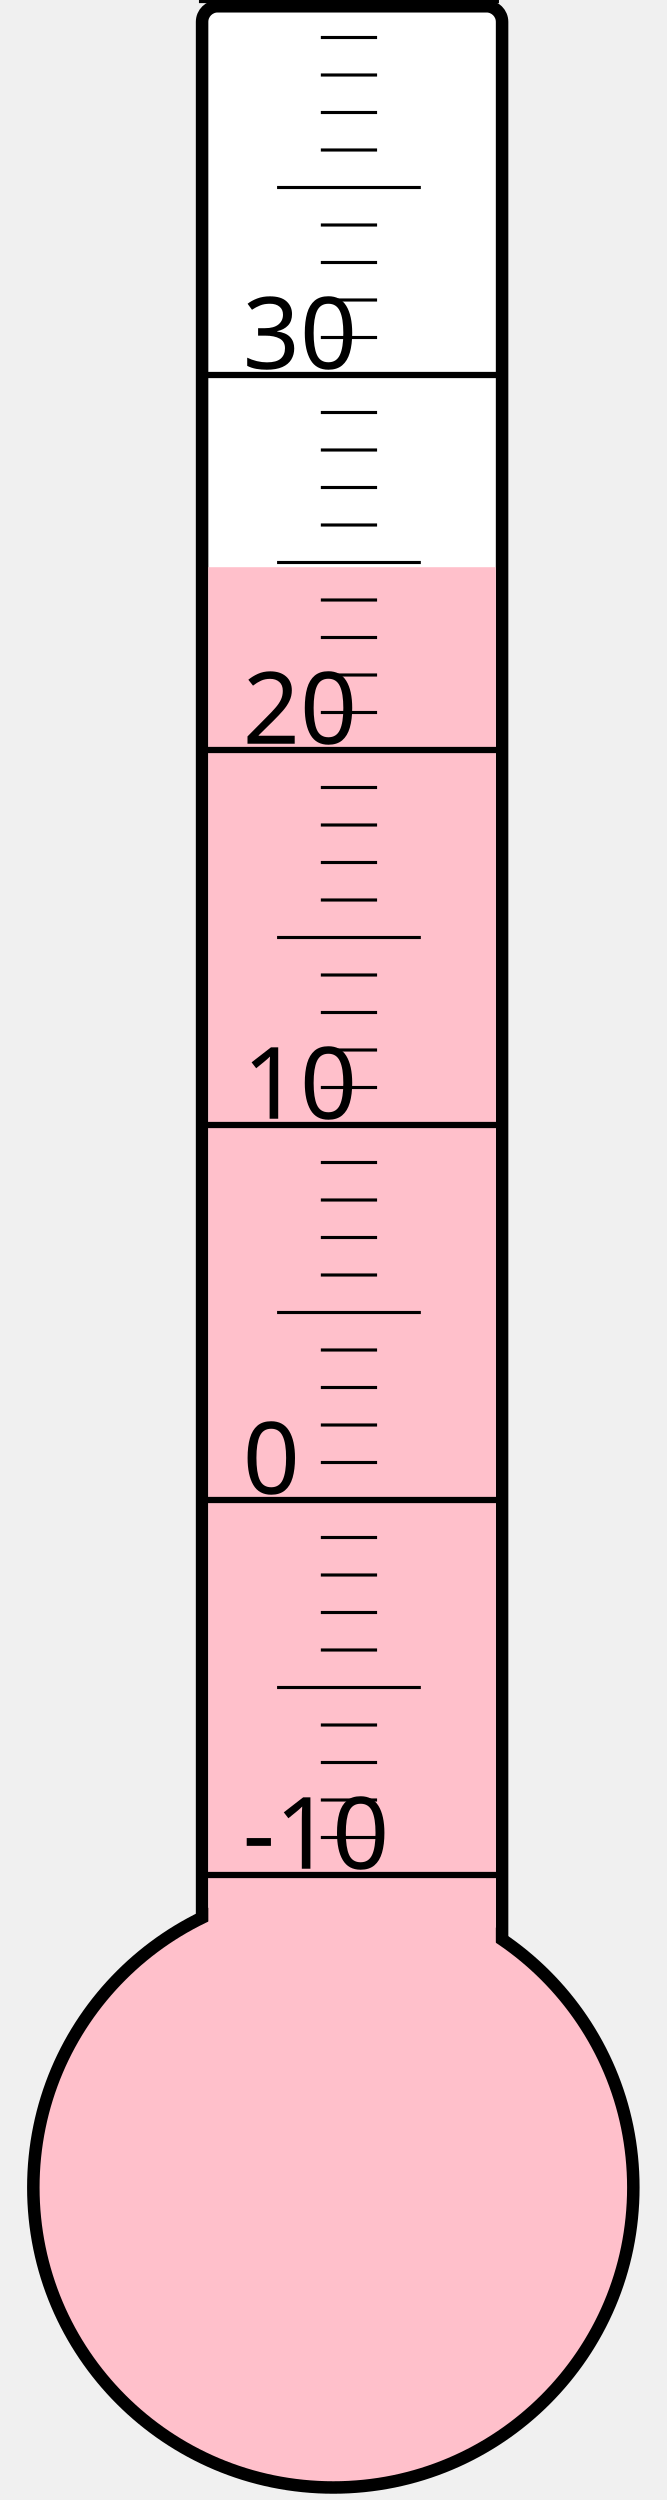
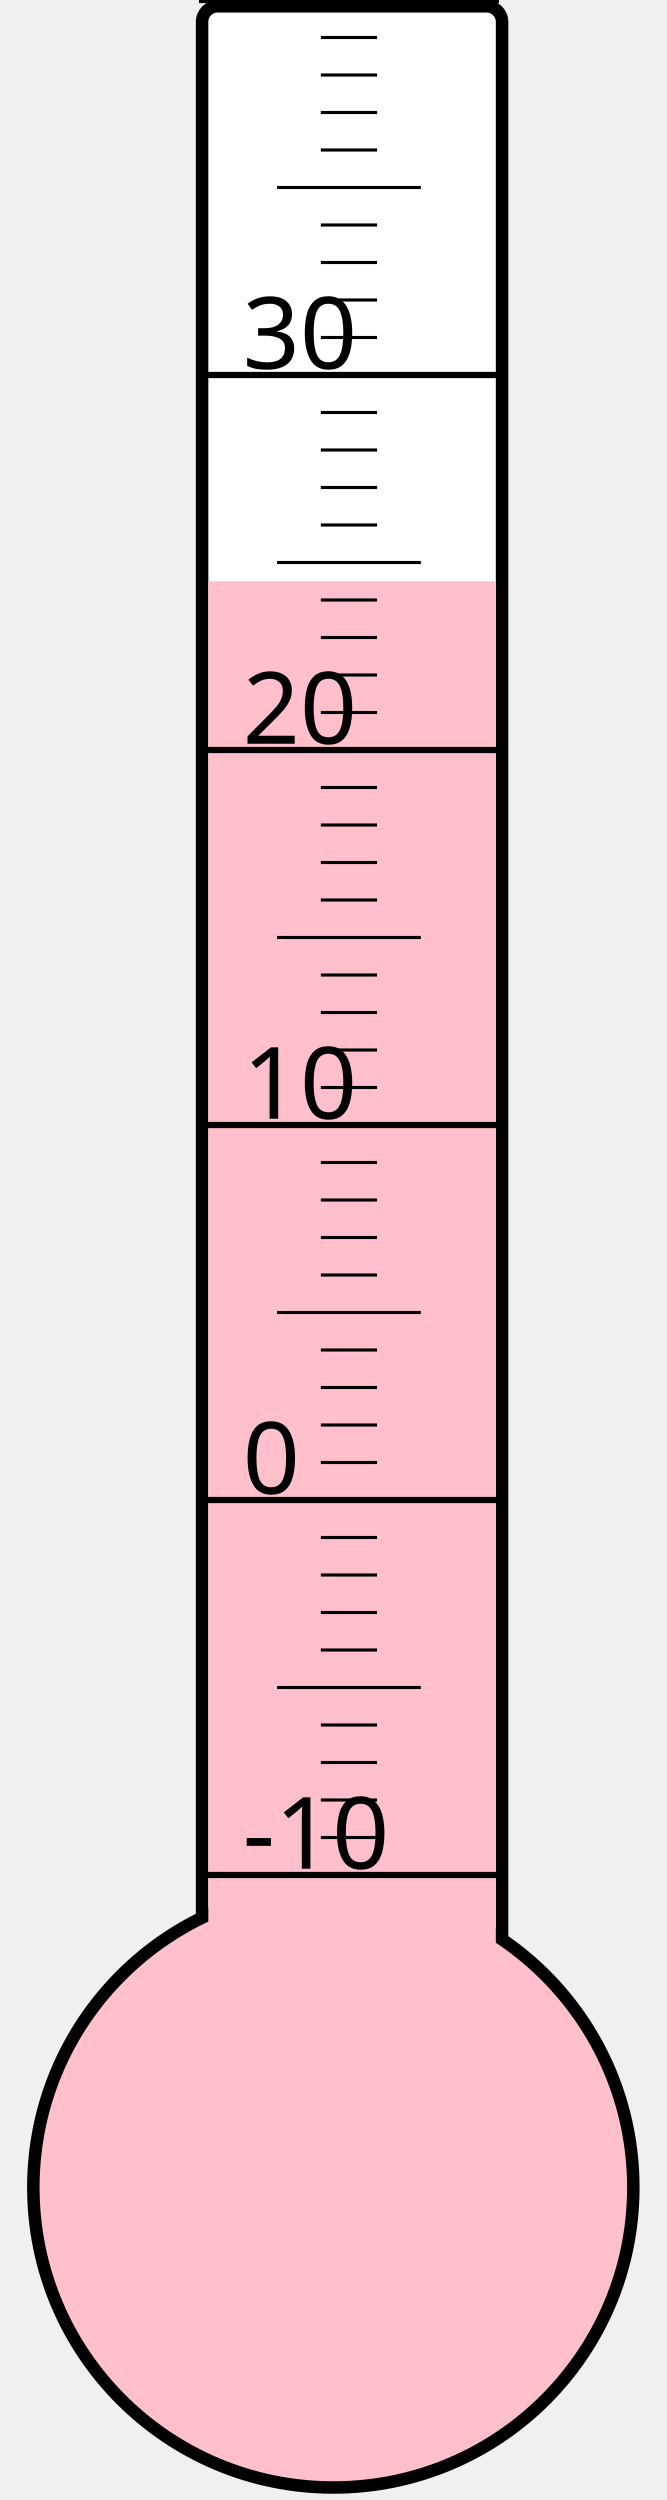
<svg xmlns="http://www.w3.org/2000/svg" width="40px" height="150px" viewBox="0 0 200 800">
  <rect width="200" height="800" x="0" y="0" style="fill: #ffffeb; fill-opacity: 0;" />
  <rect width="96" height="680" x="58" y="2" rx="5" ry="5" style="fill: white; fill-opacity: 1; stroke: black; stroke-width: 4;" />
  <circle cx="100" cy="700" r="96" style="fill: pink; stroke: black; stroke-width: 4;" />
-   <rect width="92" height="518.5" x="60" y="181.5" style="fill: pink; fill-opacity: 1; stroke-width: 0;" />
+   <rect width="92" height="514.0" x="60" y="186.0" style="fill: pink; fill-opacity: 1; stroke-width: 0;" />
  <text x="71" y="598" style="font-family: sans-serif; font-size: 24pt;">-10</text>
  <text x="71" y="478" style="font-family: sans-serif; font-size: 24pt;">0</text>
  <text x="71" y="358" style="font-family: sans-serif; font-size: 24pt;">10</text>
  <text x="71" y="238" style="font-family: sans-serif; font-size: 24pt;">20</text>
  <text x="71" y="118" style="font-family: sans-serif; font-size: 24pt;">30</text>
  <g style="stroke: black;">
    <line x1="57" y1="600" x2="153" y2="600" style="stroke-width: 2;" />
    <line x1="96" y1="588" x2="114" y2="588" style="stroke-width: 1;" />
    <line x1="96" y1="576" x2="114" y2="576" style="stroke-width: 1;" />
    <line x1="96" y1="564" x2="114" y2="564" style="stroke-width: 1;" />
    <line x1="96" y1="552" x2="114" y2="552" style="stroke-width: 1;" />
    <line x1="82" y1="540" x2="128" y2="540" style="stroke-width: 1;" />
    <line x1="96" y1="528" x2="114" y2="528" style="stroke-width: 1;" />
    <line x1="96" y1="516" x2="114" y2="516" style="stroke-width: 1;" />
    <line x1="96" y1="504" x2="114" y2="504" style="stroke-width: 1;" />
    <line x1="96" y1="492" x2="114" y2="492" style="stroke-width: 1;" />
    <line x1="57" y1="480" x2="153" y2="480" style="stroke-width: 2;" />
    <line x1="96" y1="468" x2="114" y2="468" style="stroke-width: 1;" />
    <line x1="96" y1="456" x2="114" y2="456" style="stroke-width: 1;" />
    <line x1="96" y1="444" x2="114" y2="444" style="stroke-width: 1;" />
    <line x1="96" y1="432" x2="114" y2="432" style="stroke-width: 1;" />
    <line x1="82" y1="420" x2="128" y2="420" style="stroke-width: 1;" />
    <line x1="96" y1="408" x2="114" y2="408" style="stroke-width: 1;" />
    <line x1="96" y1="396" x2="114" y2="396" style="stroke-width: 1;" />
    <line x1="96" y1="384" x2="114" y2="384" style="stroke-width: 1;" />
    <line x1="96" y1="372" x2="114" y2="372" style="stroke-width: 1;" />
    <line x1="57" y1="360" x2="153" y2="360" style="stroke-width: 2;" />
    <line x1="96" y1="348" x2="114" y2="348" style="stroke-width: 1;" />
    <line x1="96" y1="336" x2="114" y2="336" style="stroke-width: 1;" />
    <line x1="96" y1="324" x2="114" y2="324" style="stroke-width: 1;" />
    <line x1="96" y1="312" x2="114" y2="312" style="stroke-width: 1;" />
    <line x1="82" y1="300" x2="128" y2="300" style="stroke-width: 1;" />
    <line x1="96" y1="288" x2="114" y2="288" style="stroke-width: 1;" />
    <line x1="96" y1="276" x2="114" y2="276" style="stroke-width: 1;" />
    <line x1="96" y1="264" x2="114" y2="264" style="stroke-width: 1;" />
    <line x1="96" y1="252" x2="114" y2="252" style="stroke-width: 1;" />
    <line x1="57" y1="240" x2="153" y2="240" style="stroke-width: 2;" />
    <line x1="96" y1="228" x2="114" y2="228" style="stroke-width: 1;" />
    <line x1="96" y1="216" x2="114" y2="216" style="stroke-width: 1;" />
    <line x1="96" y1="204" x2="114" y2="204" style="stroke-width: 1;" />
    <line x1="96" y1="192" x2="114" y2="192" style="stroke-width: 1;" />
    <line x1="82" y1="180" x2="128" y2="180" style="stroke-width: 1;" />
    <line x1="96" y1="168" x2="114" y2="168" style="stroke-width: 1;" />
    <line x1="96" y1="156" x2="114" y2="156" style="stroke-width: 1;" />
    <line x1="96" y1="144" x2="114" y2="144" style="stroke-width: 1;" />
    <line x1="96" y1="132" x2="114" y2="132" style="stroke-width: 1;" />
    <line x1="57" y1="120" x2="153" y2="120" style="stroke-width: 2;" />
    <line x1="96" y1="108" x2="114" y2="108" style="stroke-width: 1;" />
    <line x1="96" y1="96" x2="114" y2="96" style="stroke-width: 1;" />
    <line x1="96" y1="84" x2="114" y2="84" style="stroke-width: 1;" />
    <line x1="96" y1="72" x2="114" y2="72" style="stroke-width: 1;" />
    <line x1="82" y1="60" x2="128" y2="60" style="stroke-width: 1;" />
    <line x1="96" y1="48" x2="114" y2="48" style="stroke-width: 1;" />
    <line x1="96" y1="36" x2="114" y2="36" style="stroke-width: 1;" />
    <line x1="96" y1="24" x2="114" y2="24" style="stroke-width: 1;" />
    <line x1="96" y1="12" x2="114" y2="12" style="stroke-width: 1;" />
    <line x1="57" y1="0" x2="153" y2="0" style="stroke-width: 2;" />
  </g>
</svg>
